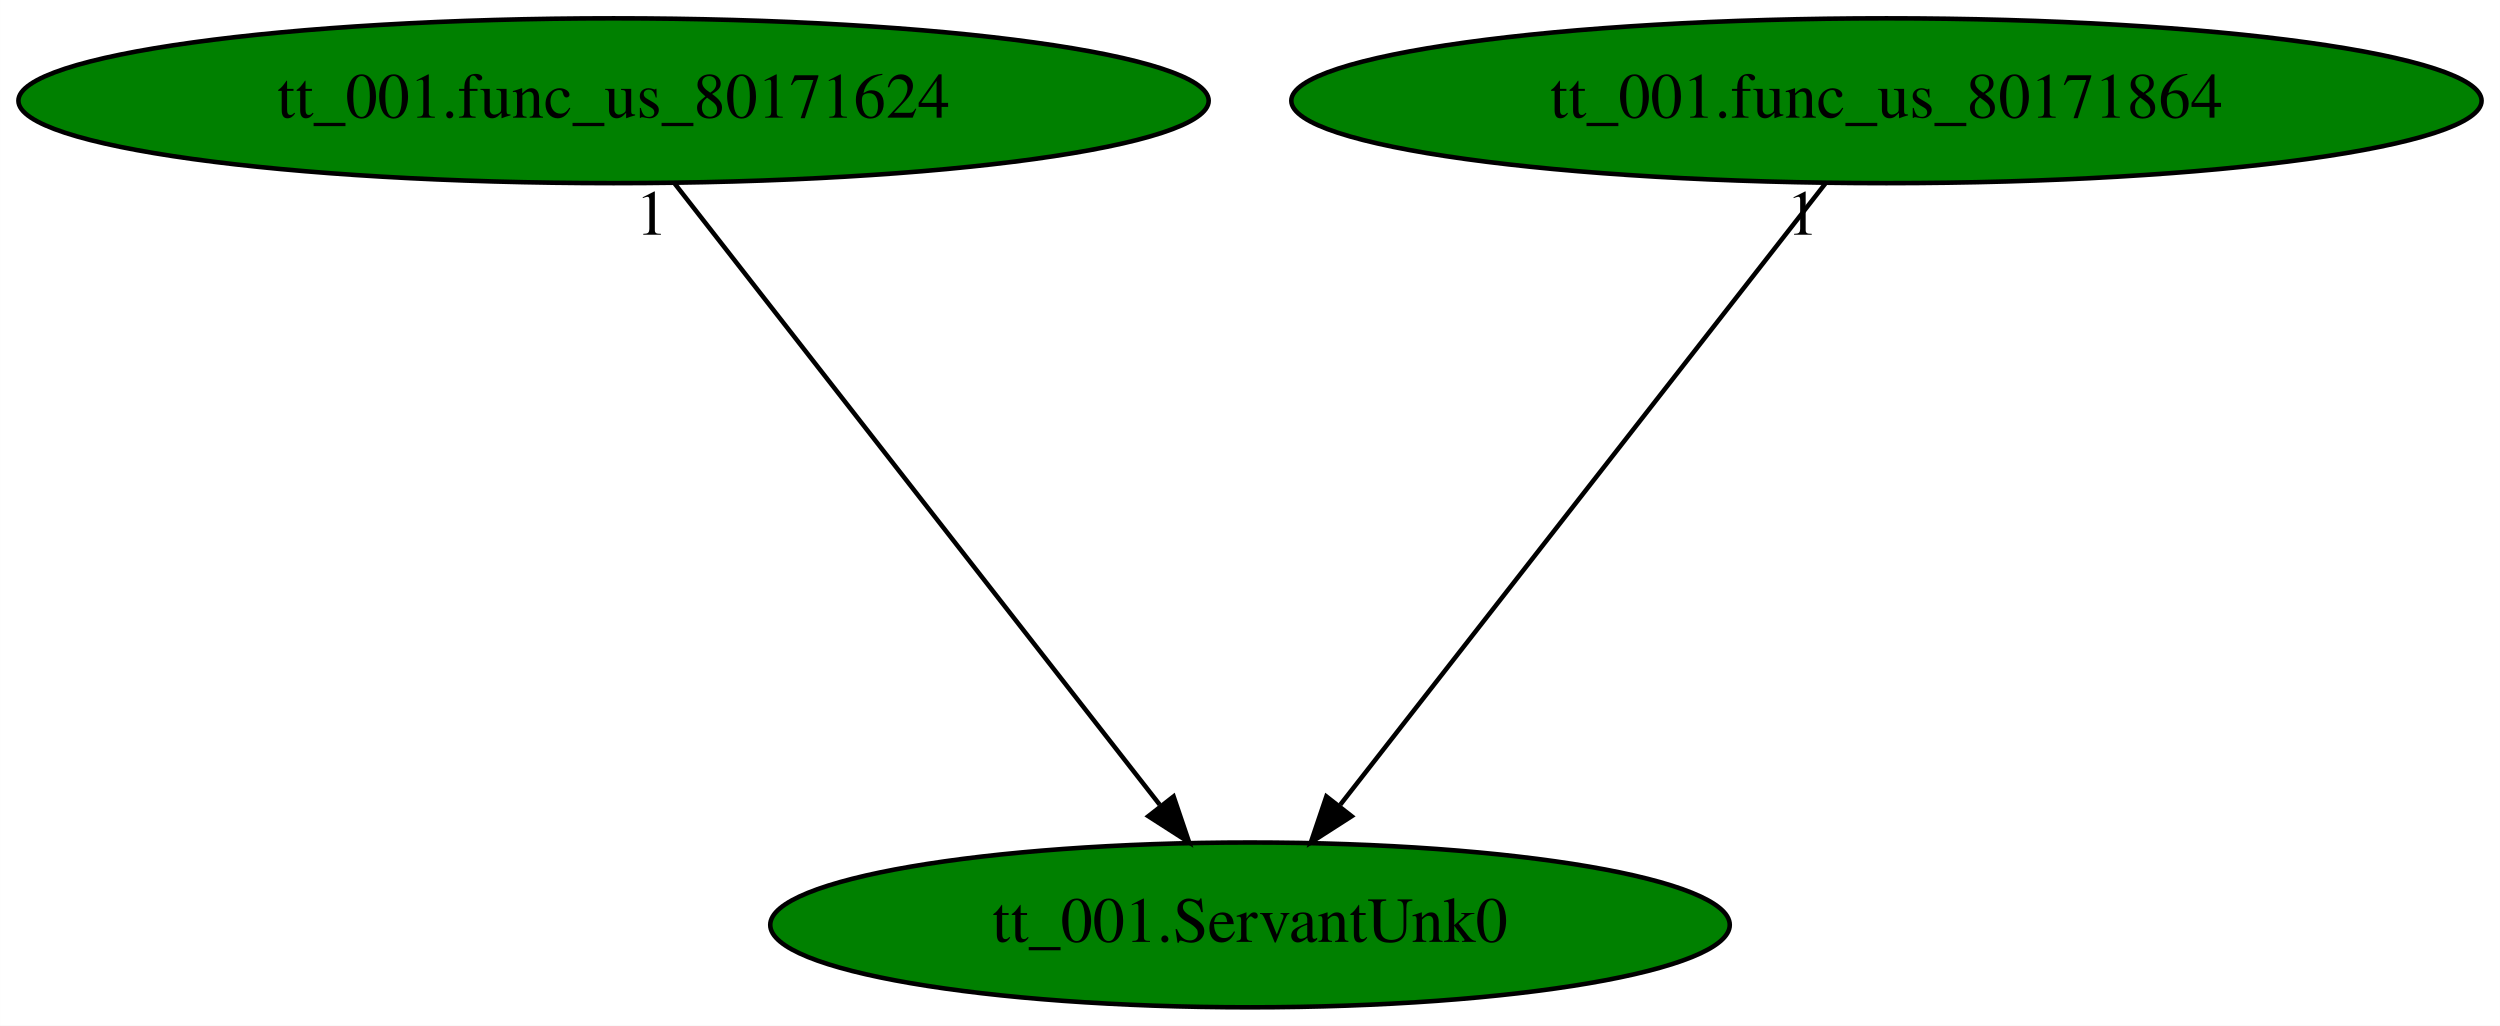
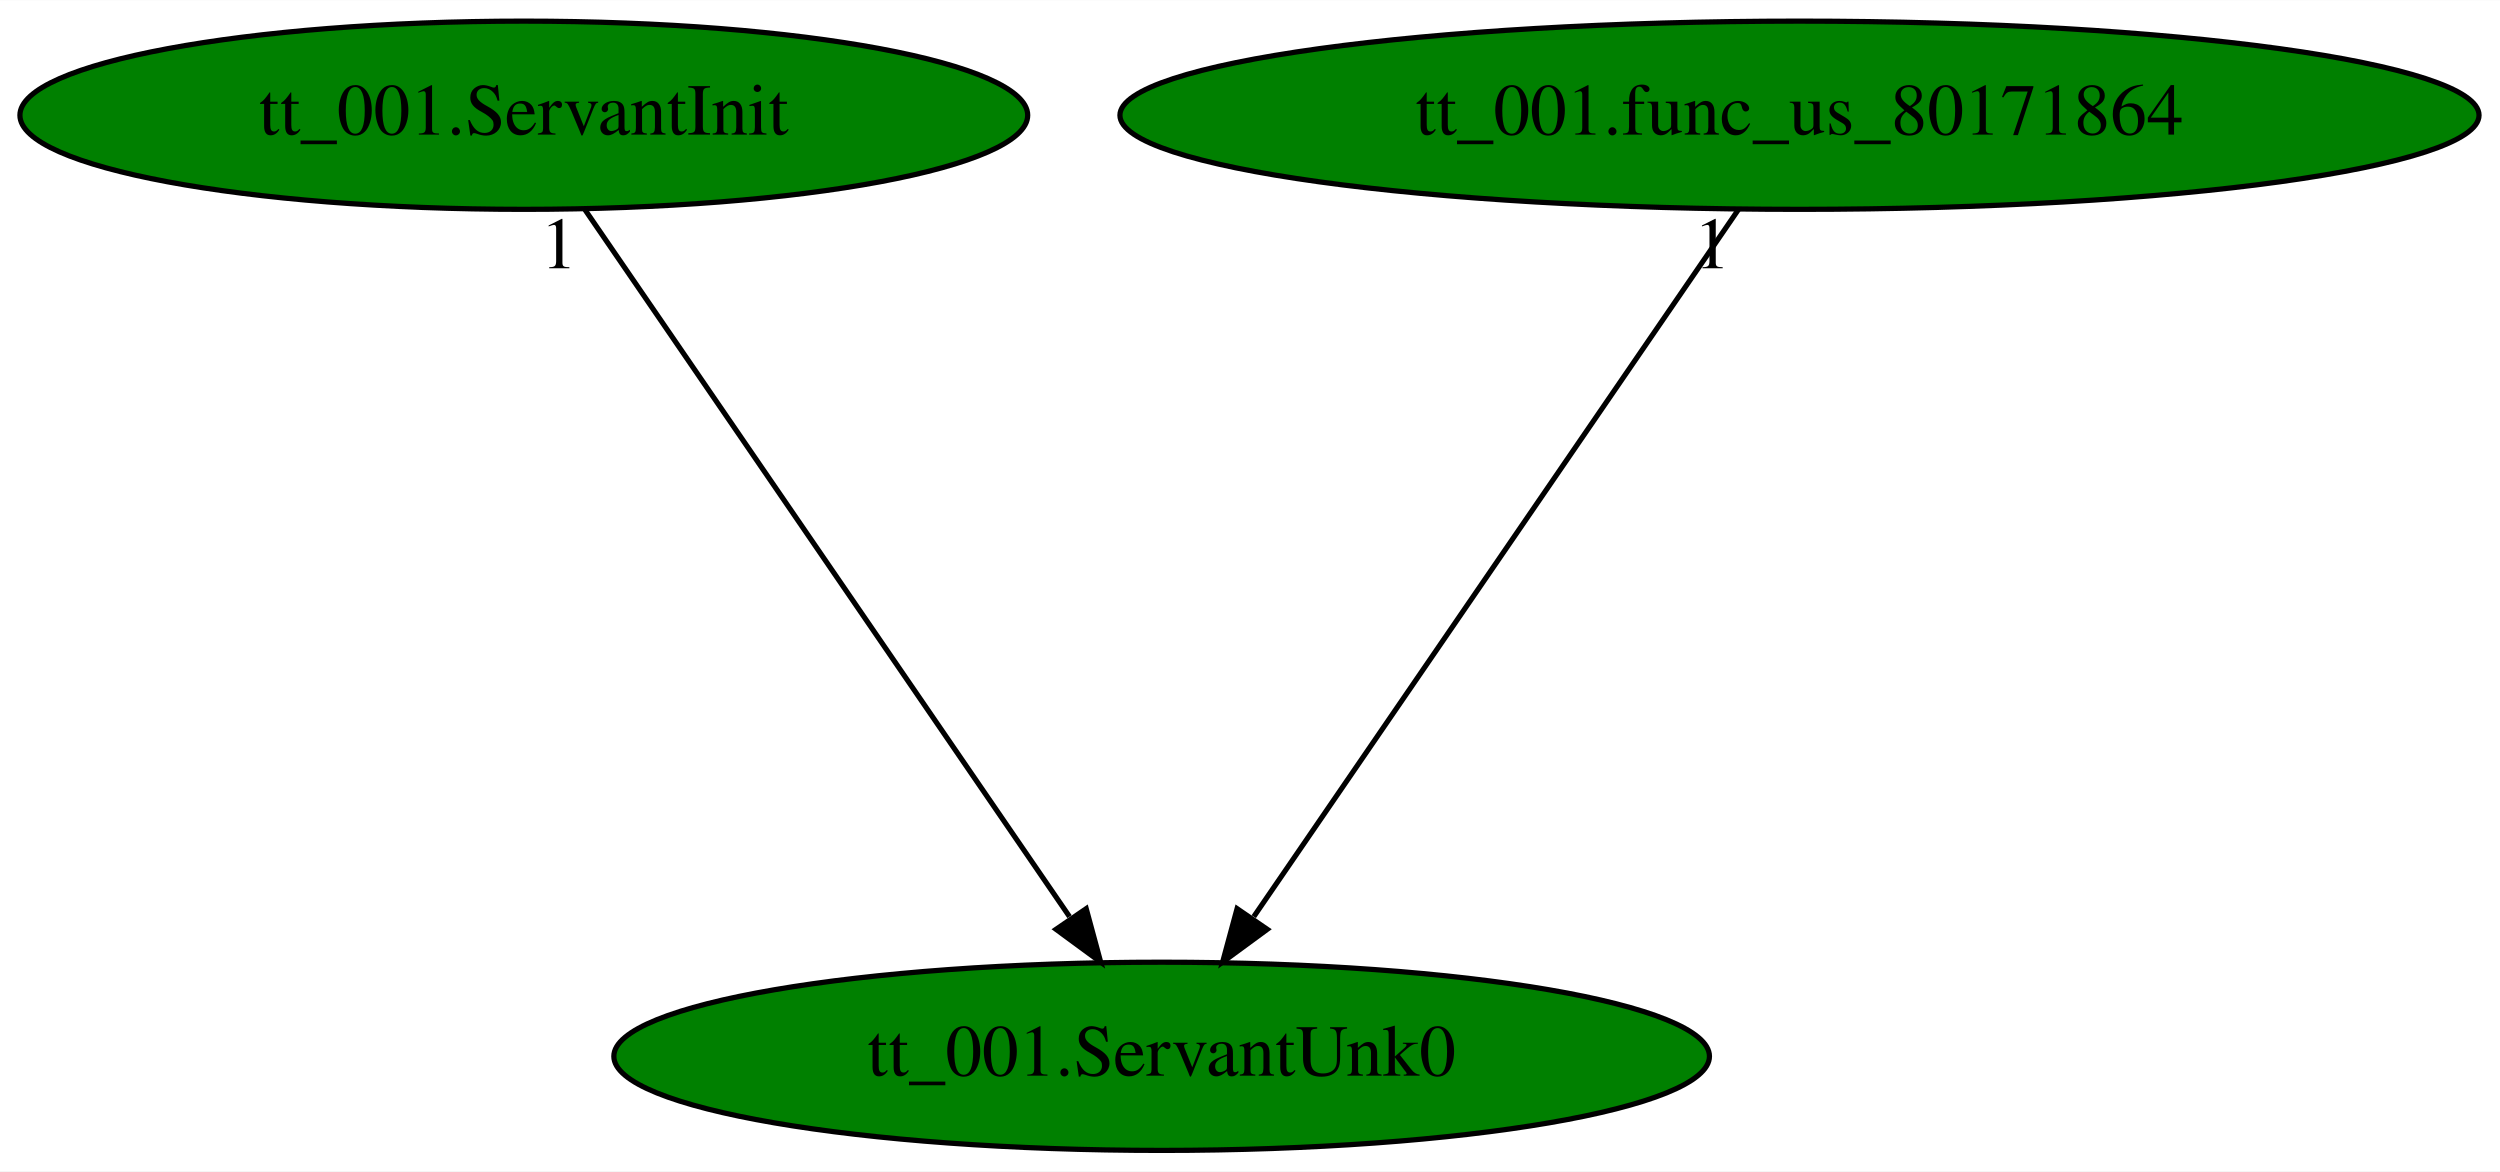
- <svg xmlns="http://www.w3.org/2000/svg" xmlns:xlink="http://www.w3.org/1999/xlink" width="546pt" height="224pt" viewBox="0.00 0.00 545.98 224.00">
+ <svg xmlns="http://www.w3.org/2000/svg" xmlns:xlink="http://www.w3.org/1999/xlink" width="478pt" height="224pt" viewBox="0.00 0.00 478.18 224.00">
  <g id="graph0" class="graph" transform="scale(1 1) rotate(0) translate(4 220)">
-     <polygon fill="white" stroke="transparent" points="-4,4 -4,-220 541.98,-220 541.98,4 -4,4" />
+     <polygon fill="white" stroke="transparent" points="-4,4 -4,-220 474.18,-220 474.18,4 -4,4" />
    <g id="node1" class="node">
-       <ellipse fill="green" stroke="black" cx="268.99" cy="-18" rx="104.78" ry="18" />
-       <text text-anchor="middle" x="268.99" y="-14.3" font-family="Times,serif" font-size="14.00">tt_001.ServantUnk0</text>
+       <ellipse fill="green" stroke="black" cx="218.19" cy="-18" rx="104.78" ry="18" />
+       <text text-anchor="middle" x="218.19" y="-14.3" font-family="Times,serif" font-size="14.00">tt_001.ServantUnk0</text>
    </g>
    <g id="node2" class="node">
      <g id="a_node2">
-         <a xlink:href="tt_001.func_us_80171624.svg" xlink:title="tt_001.func_us_80171624">
-           <ellipse fill="green" stroke="black" cx="129.99" cy="-198" rx="129.98" ry="18" />
-           <text text-anchor="middle" x="129.99" y="-194.3" font-family="Times,serif" font-size="14.00">tt_001.func_us_80171624</text>
+         <a xlink:href="tt_001.ServantInit.svg" xlink:title="tt_001.ServantInit">
+           <ellipse fill="green" stroke="black" cx="96.19" cy="-198" rx="96.38" ry="18" />
+           <text text-anchor="middle" x="96.19" y="-194.3" font-family="Times,serif" font-size="14.00">tt_001.ServantInit</text>
        </a>
      </g>
    </g>
    <g id="edge1" class="edge">
-       <path fill="none" stroke="black" d="M143.32,-179.93C167.91,-148.43 220.55,-81.03 249.28,-44.24" />
-       <polygon fill="black" stroke="black" points="252.3,-46.05 255.7,-36.02 246.79,-41.74 252.3,-46.05" />
-       <text text-anchor="middle" x="138.32" y="-168.73" font-family="Times,serif" font-size="14.00">1</text>
+       <path fill="none" stroke="black" d="M107.89,-179.93C129.39,-148.57 175.28,-81.6 200.57,-44.71" />
+       <polygon fill="black" stroke="black" points="203.76,-46.24 206.53,-36.02 197.99,-42.29 203.76,-46.24" />
+       <text text-anchor="middle" x="102.89" y="-168.73" font-family="Times,serif" font-size="14.00">1</text>
    </g>
    <g id="node3" class="node">
      <g id="a_node3">
        <a xlink:href="tt_001.func_us_80171864.svg" xlink:title="tt_001.func_us_80171864">
-           <ellipse fill="green" stroke="black" cx="407.99" cy="-198" rx="129.98" ry="18" />
-           <text text-anchor="middle" x="407.99" y="-194.3" font-family="Times,serif" font-size="14.00">tt_001.func_us_80171864</text>
+           <ellipse fill="green" stroke="black" cx="340.19" cy="-198" rx="129.98" ry="18" />
+           <text text-anchor="middle" x="340.19" y="-194.3" font-family="Times,serif" font-size="14.00">tt_001.func_us_80171864</text>
        </a>
      </g>
    </g>
    <g id="edge2" class="edge">
-       <path fill="none" stroke="black" d="M394.66,-179.93C370.06,-148.43 317.43,-81.03 288.7,-44.24" />
-       <polygon fill="black" stroke="black" points="291.19,-41.74 282.28,-36.02 285.67,-46.05 291.19,-41.74" />
-       <text text-anchor="middle" x="389.66" y="-168.73" font-family="Times,serif" font-size="14.00">1</text>
+       <path fill="none" stroke="black" d="M328.49,-179.93C307,-148.57 261.1,-81.6 235.81,-44.71" />
+       <polygon fill="black" stroke="black" points="238.39,-42.29 229.85,-36.02 232.62,-46.24 238.39,-42.29" />
+       <text text-anchor="middle" x="323.49" y="-168.73" font-family="Times,serif" font-size="14.00">1</text>
    </g>
  </g>
</svg>
